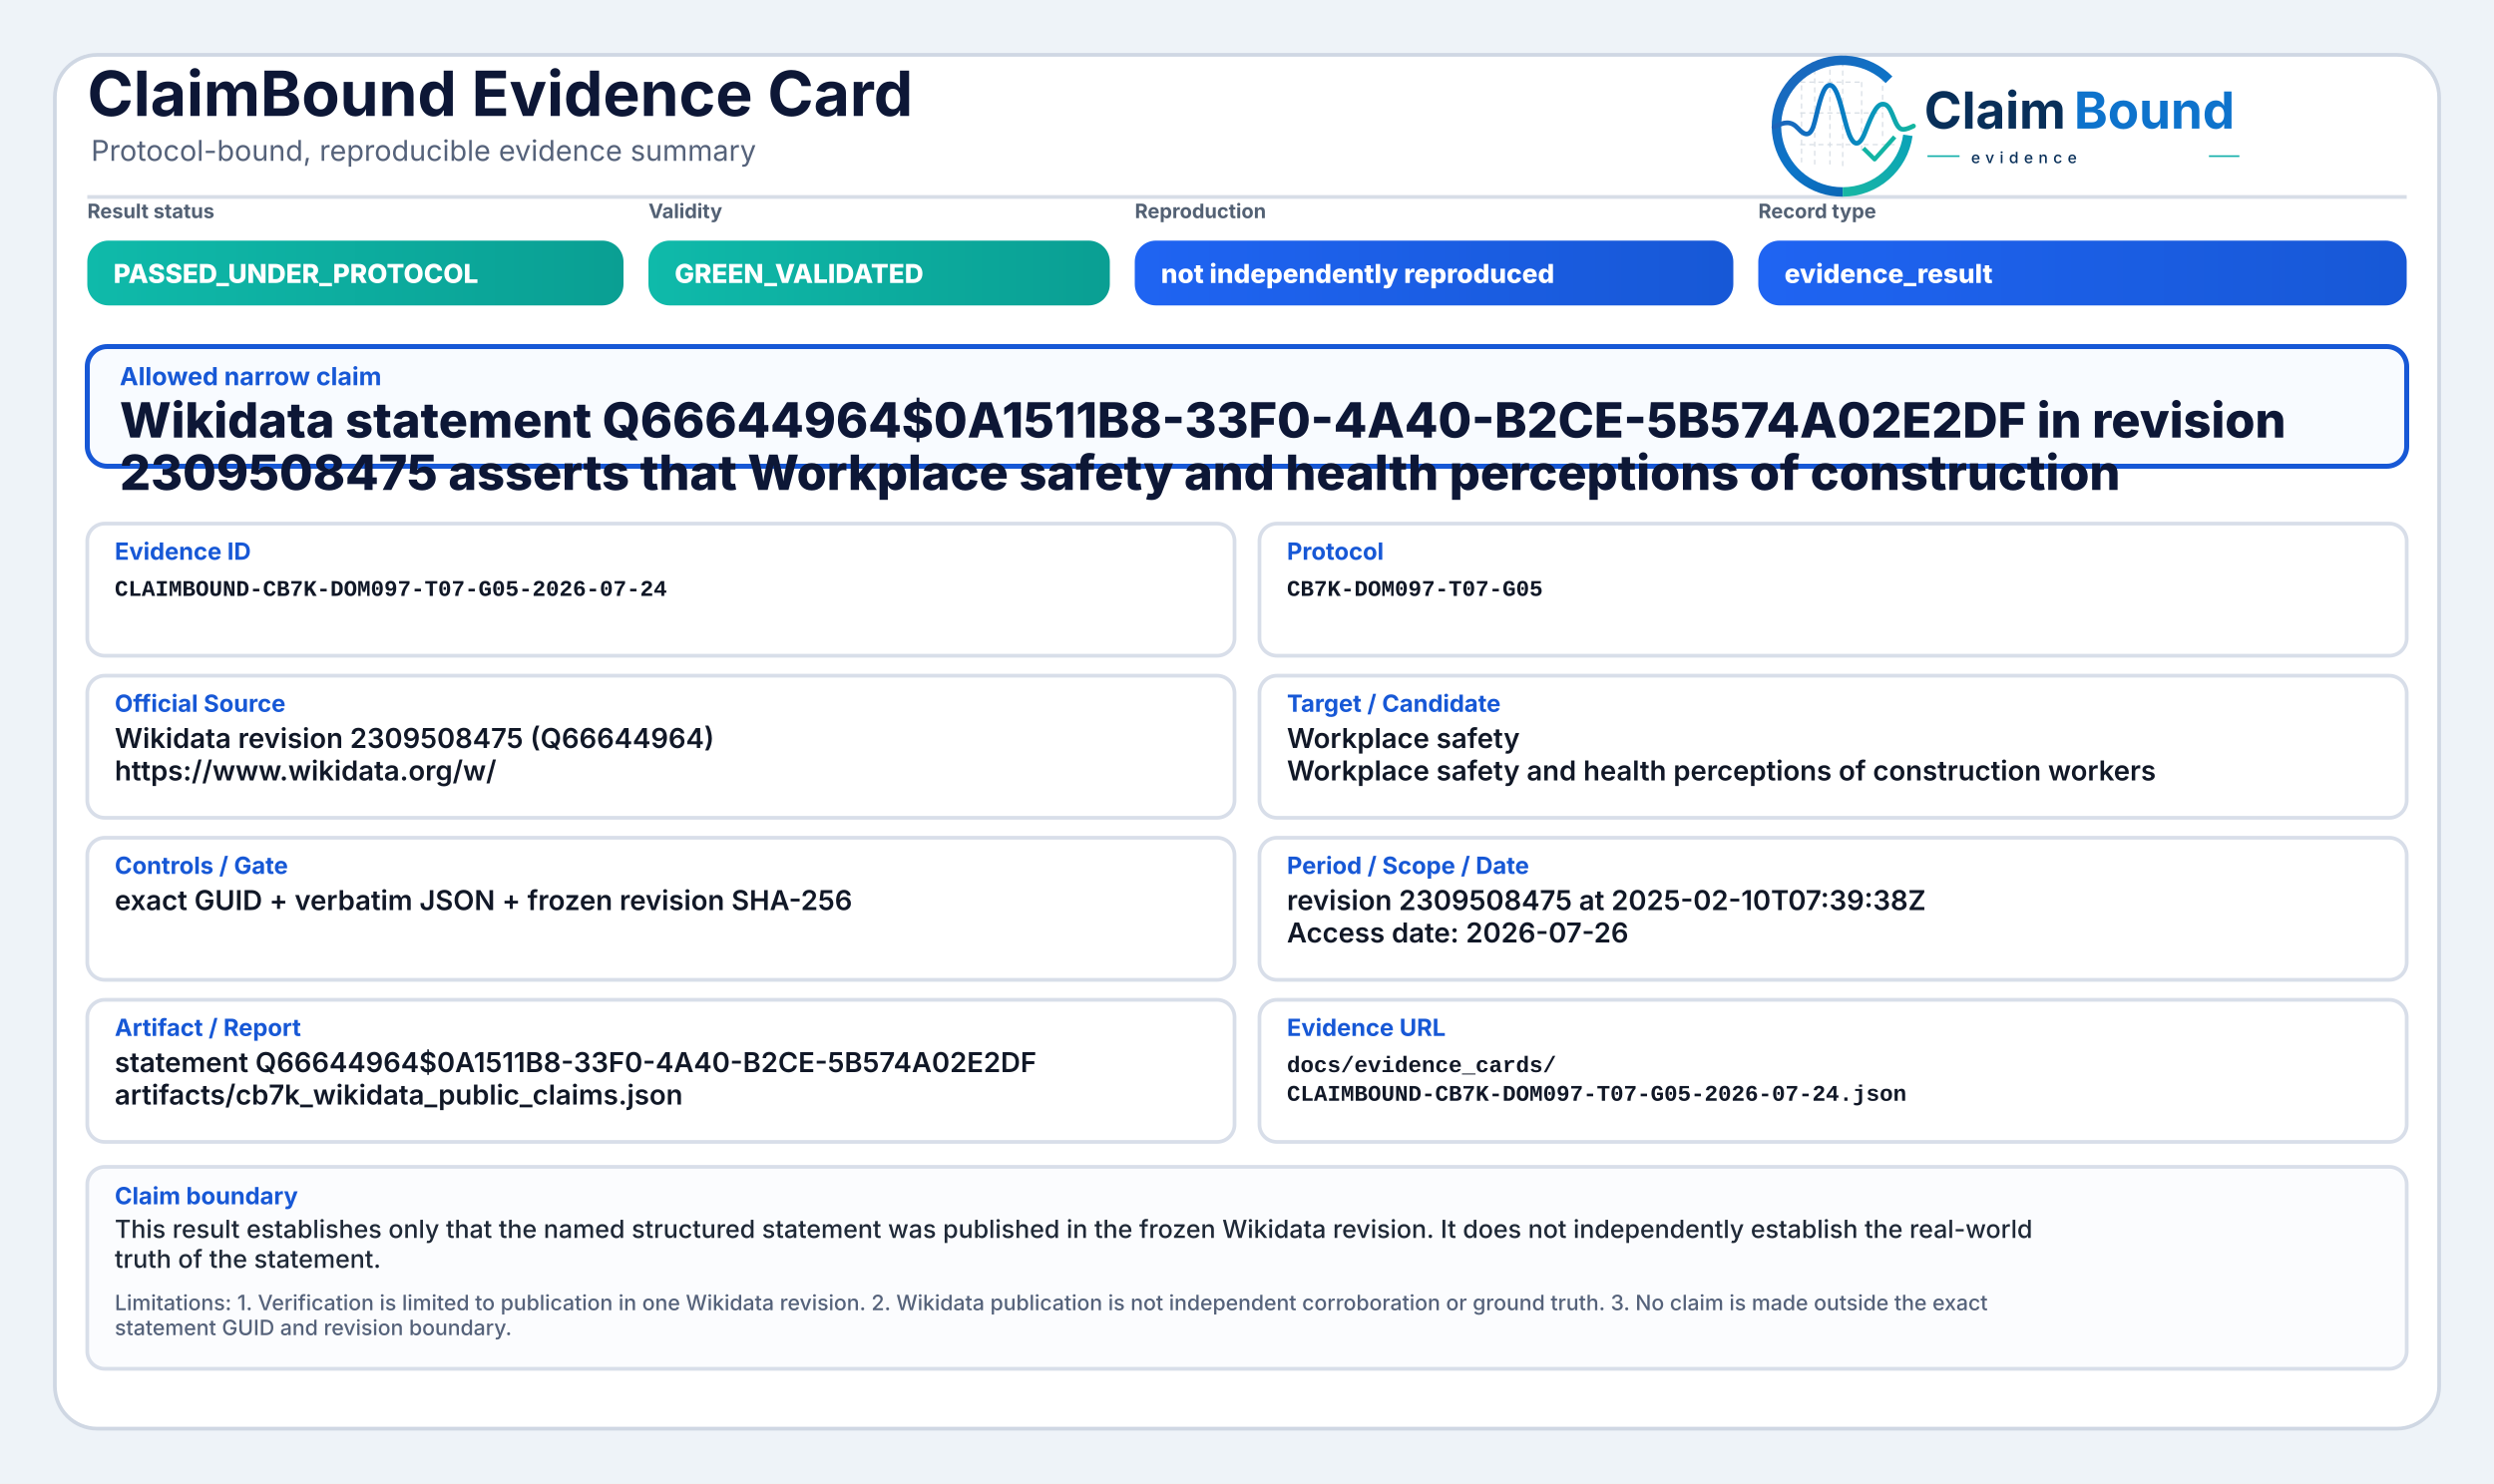
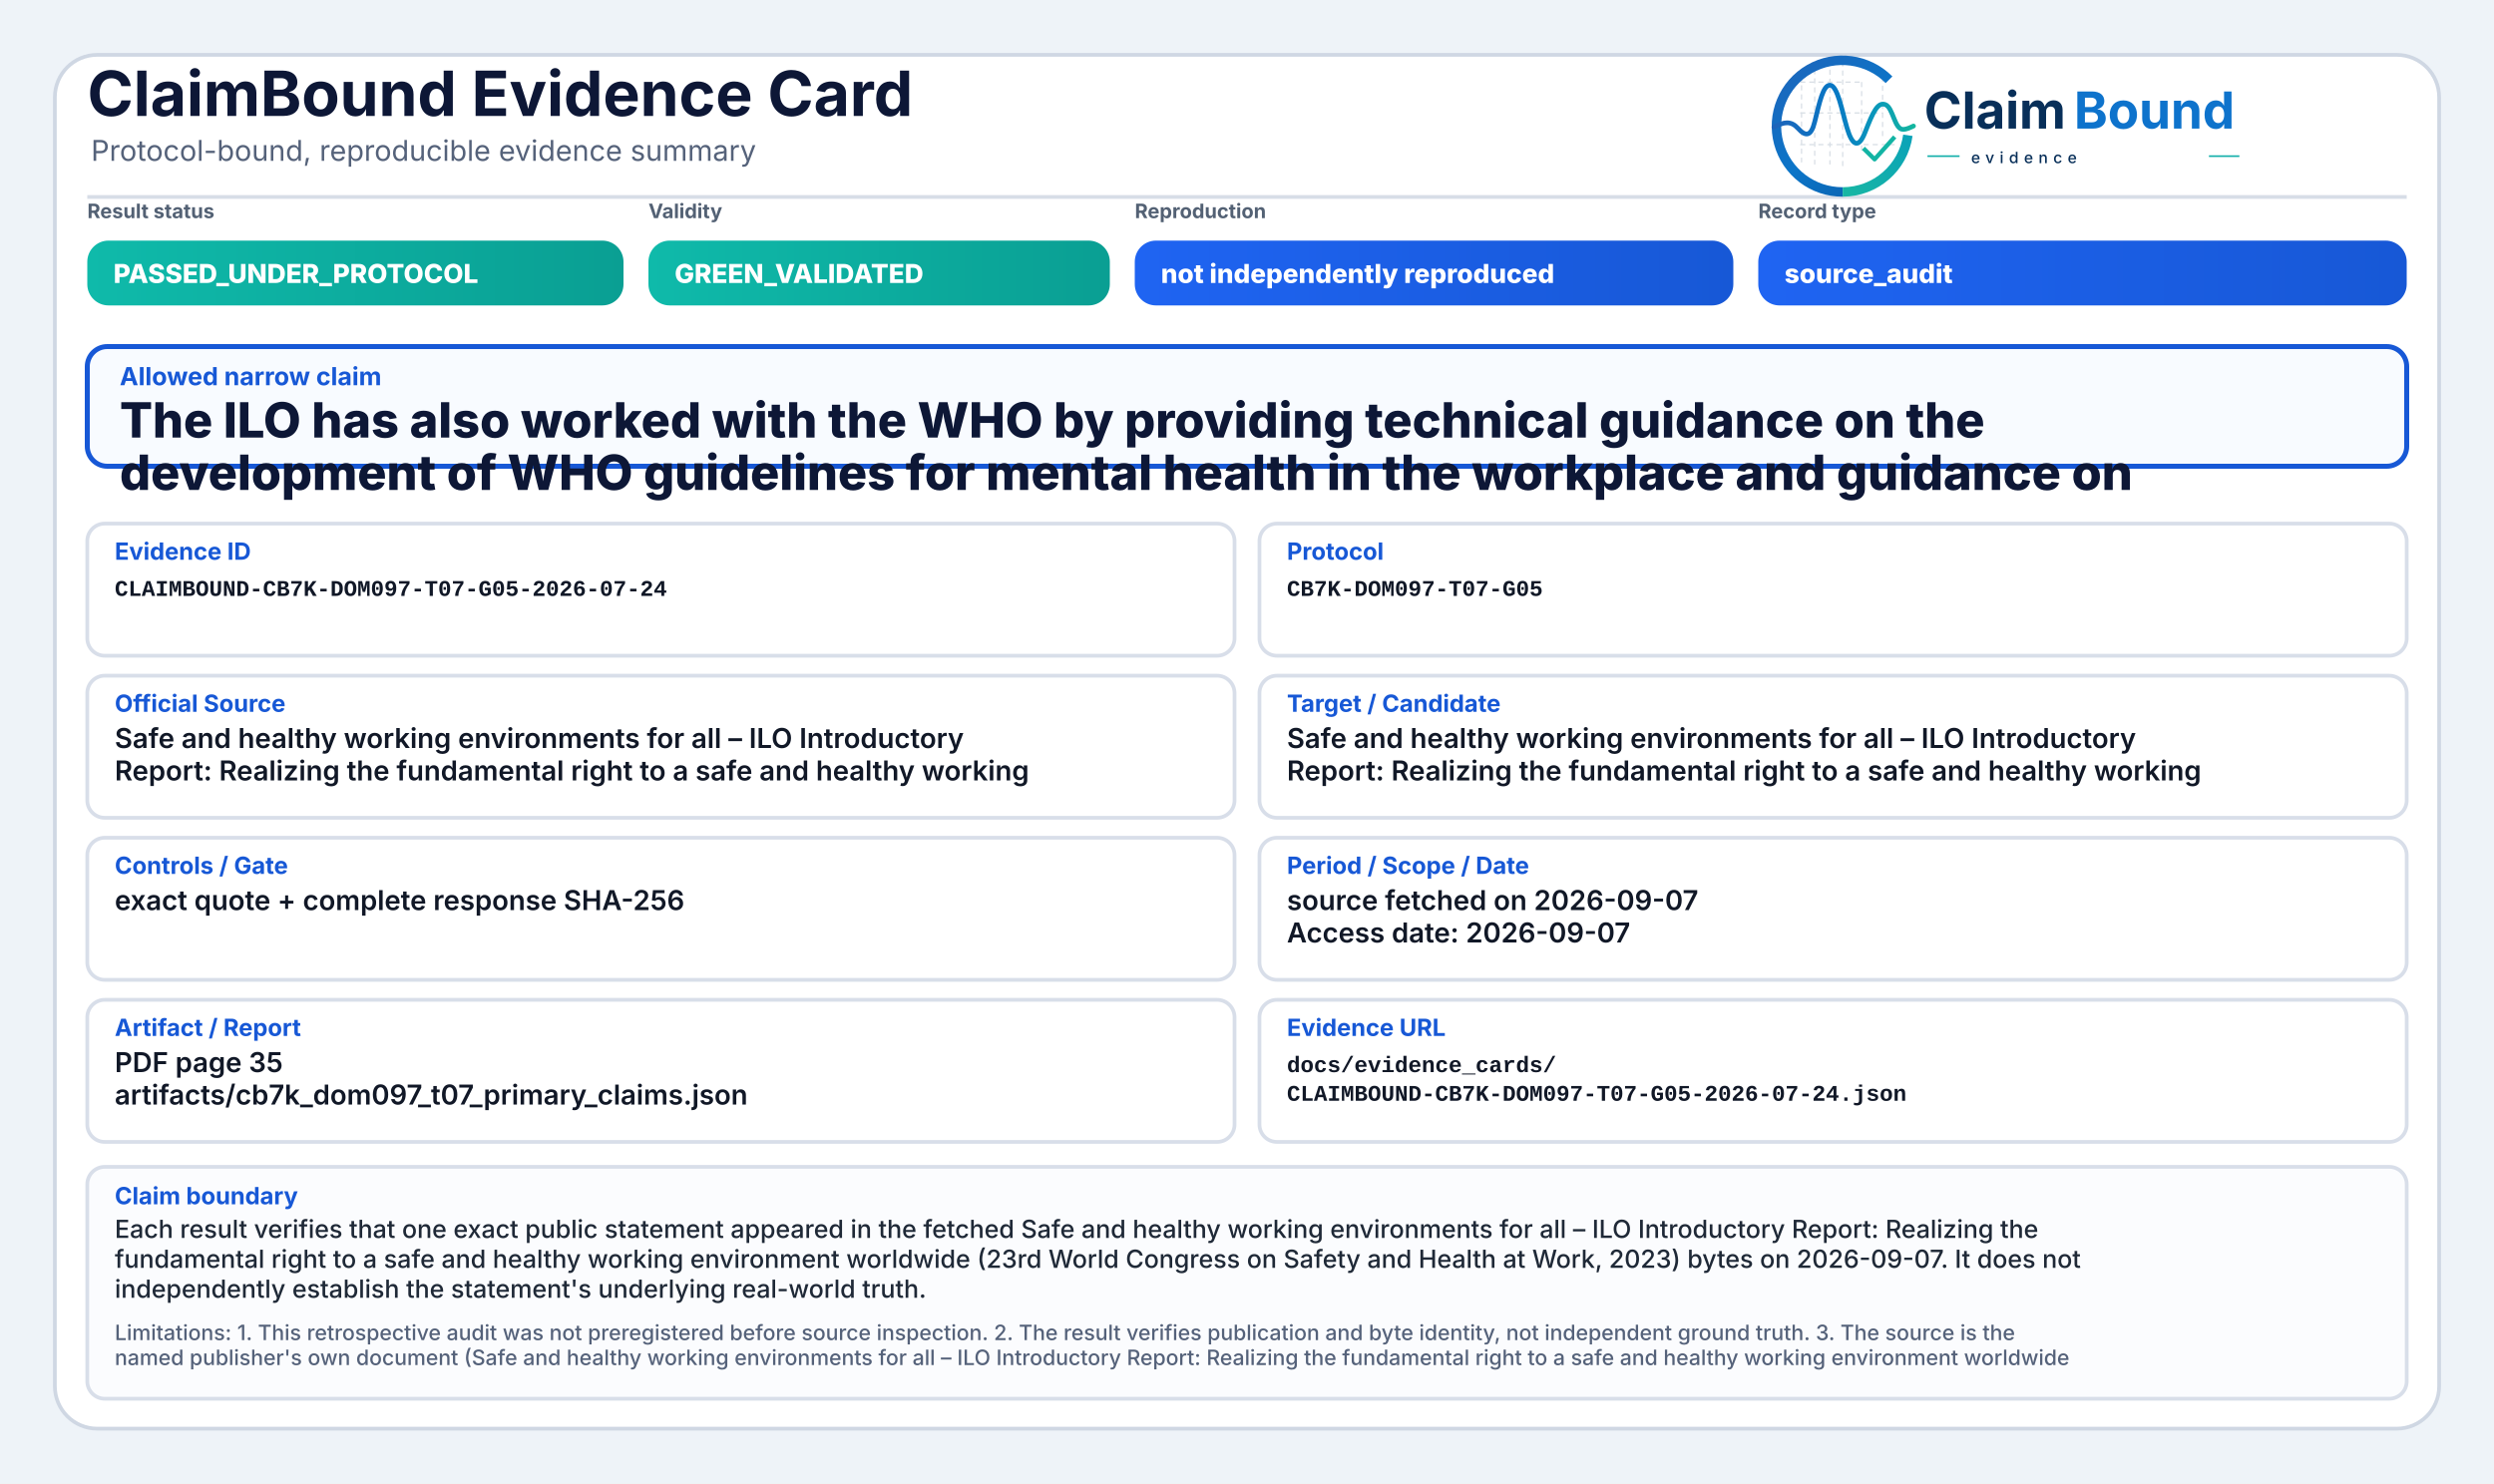
<svg xmlns="http://www.w3.org/2000/svg" width="2000" height="1190" viewBox="0 0 2000 1190" role="img" aria-label="ClaimBound Evidence Card">
  <defs>
    <linearGradient id="greenGrad" x1="0" y1="0" x2="1" y2="0">
      <stop offset="0%" stop-color="#0fbaaa" />
      <stop offset="100%" stop-color="#0a9f93" />
    </linearGradient>
    <linearGradient id="yellowGrad" x1="0" y1="0" x2="1" y2="0">
      <stop offset="0%" stop-color="#fbbf24" />
      <stop offset="100%" stop-color="#d97706" />
    </linearGradient>
    <linearGradient id="amberGrad" x1="0" y1="0" x2="1" y2="0">
      <stop offset="0%" stop-color="#f97316" />
      <stop offset="100%" stop-color="#c2410c" />
    </linearGradient>
    <linearGradient id="redGrad" x1="0" y1="0" x2="1" y2="0">
      <stop offset="0%" stop-color="#ef4444" />
      <stop offset="100%" stop-color="#b91c1c" />
    </linearGradient>
    <linearGradient id="grayGrad" x1="0" y1="0" x2="1" y2="0">
      <stop offset="0%" stop-color="#64748b" />
      <stop offset="100%" stop-color="#475569" />
    </linearGradient>
    <linearGradient id="blueGrad" x1="0" y1="0" x2="1" y2="0">
      <stop offset="0%" stop-color="#1f64f2" />
      <stop offset="100%" stop-color="#1758d6" />
    </linearGradient>
    <linearGradient id="logoRingBlue" x1="73" y1="453" x2="348" y2="793" gradientUnits="userSpaceOnUse">
      <stop offset="0" stop-color="#1E64BA" />
      <stop offset="0.55" stop-color="#0C75C8" />
      <stop offset="1" stop-color="#0A5FAB" />
    </linearGradient>
    <linearGradient id="logoRingTeal" x1="221" y1="792" x2="403" y2="594" gradientUnits="userSpaceOnUse">
      <stop offset="0" stop-color="#18B7A3" />
      <stop offset="1" stop-color="#089EBC" />
    </linearGradient>
    <linearGradient id="logoSignalGradient" x1="61" y1="628" x2="404" y2="628" gradientUnits="userSpaceOnUse">
      <stop offset="0" stop-color="#1E64BA" />
      <stop offset="0.43" stop-color="#0877C4" />
      <stop offset="0.72" stop-color="#0A97BB" />
      <stop offset="1" stop-color="#14B69E" />
    </linearGradient>
  </defs>
  <rect x="0" y="0" width="2000" height="1190" fill="#eef3f8" />
  <rect x="44" y="44" width="1912" height="1102" rx="34" fill="#ffffff" stroke="#cfd7e3" stroke-width="3" />
  <path d="M70 158 H1930" stroke="#d7dde7" stroke-width="3" />
  <text x="70" y="93" font-family="Inter, Segoe UI, Arial, sans-serif" font-size="50" font-weight="750" fill="#0d1736">ClaimBound Evidence Card</text>
  <text x="73" y="129" font-family="Inter, Segoe UI, Arial, sans-serif" font-size="23" font-weight="400" fill="#55627a">Protocol-bound, reproducible evidence summary</text>
  <g aria-label="ClaimBound evidence logo" transform="translate(1415,52) scale(0.33) translate(-40,-478)">
    <g stroke-linecap="butt" stroke-linejoin="round">
      <g stroke="#CBD3DC" stroke-width="3.2" stroke-linecap="round" stroke-dasharray="10 12" opacity="0.72">
        <path d="M130 507V714" />
        <path d="M162 490V719" />
        <path d="M199 491V719" />
        <path d="M230 471V726" />
        <path d="M276 521V690" />
        <path d="M327 508V650" />
        <path d="M128 520H277" />
        <path d="M128 595H327" />
        <path d="M128 672H355" />
      </g>
      <path d="M342.6 514.3A160 160 0 1 0 230 787" fill="none" stroke="url(#logoRingBlue)" stroke-width="23" />
      <path d="M230 787A160 160 0 0 0 388.4 649.3" fill="none" stroke="url(#logoRingTeal)" stroke-width="23" />
      <path d="M63 629.5C87 616.4 104.3 613.6 121.2 632.2C140.7 653.8 153.4 651.6 162.1 616.2C173.8 568.5 182.5 527.5 198.9 527.5C217.5 527.5 228.4 590.6 240.3 630.8C253.4 675.4 268.6 682.8 284.6 641.5C303.5 592.9 315.2 567.6 333.7 574.7C352.6 582 355.7 635.1 376.6 634.9C386.2 634.8 394 630.4 402 626.8" fill="none" stroke="url(#logoSignalGradient)" stroke-width="11.5" stroke-linecap="round" />
      <path d="M284 684.5L307.5 707.7L353 657" fill="none" stroke="#12B4A4" stroke-width="10.5" stroke-linecap="square" />
    </g>
    <text x="428" y="633" font-family="Inter, Segoe UI, Arial, sans-serif" font-size="124" font-weight="750" fill="#082F59" text-rendering="geometricPrecision">Claim</text>
    <text x="792" y="633" font-family="Inter, Segoe UI, Arial, sans-serif" font-size="124" font-weight="750" fill="#0E73CC" text-rendering="geometricPrecision">Bound</text>
    <line x1="436" y1="700" x2="514" y2="700" stroke="#11AFA9" stroke-width="4" />
    <text x="542" y="717" font-family="Inter, Segoe UI, Arial, sans-serif" font-size="38" font-weight="500" letter-spacing="13" fill="#082F59">evidence</text>
    <line x1="1120" y1="700" x2="1194" y2="700" stroke="#11AFA9" stroke-width="4" />
  </g>
  <text x="70" y="175" font-family="Inter, Segoe UI, Arial, sans-serif" font-size="16" font-weight="650" fill="#536174">Result status</text>
  <rect x="70" y="193" width="430" height="52" rx="17" fill="url(#greenGrad)" />
  <text x="91" y="227" font-family="Inter, Segoe UI, Arial, sans-serif" font-size="21" font-weight="800" fill="#ffffff">PASSED_UNDER_PROTOCOL</text>
  <text x="520" y="175" font-family="Inter, Segoe UI, Arial, sans-serif" font-size="16" font-weight="650" fill="#536174">Validity</text>
  <rect x="520" y="193" width="370" height="52" rx="17" fill="url(#greenGrad)" />
  <text x="541" y="227" font-family="Inter, Segoe UI, Arial, sans-serif" font-size="21" font-weight="800" fill="#ffffff">GREEN_VALIDATED</text>
  <text x="910" y="175" font-family="Inter, Segoe UI, Arial, sans-serif" font-size="16" font-weight="650" fill="#536174">Reproduction</text>
  <rect x="910" y="193" width="480" height="52" rx="17" fill="url(#blueGrad)" />
  <text x="931" y="227" font-family="Inter, Segoe UI, Arial, sans-serif" font-size="21" font-weight="800" fill="#ffffff">not independently reproduced</text>
  <text x="1410" y="175" font-family="Inter, Segoe UI, Arial, sans-serif" font-size="16" font-weight="650" fill="#536174">Record type</text>
  <rect x="1410" y="193" width="520" height="52" rx="17" fill="url(#blueGrad)" />
-   <text x="1431" y="227" font-family="Inter, Segoe UI, Arial, sans-serif" font-size="21" font-weight="800" fill="#ffffff">evidence_result</text>
+   <text x="1431" y="227" font-family="Inter, Segoe UI, Arial, sans-serif" font-size="21" font-weight="800" fill="#ffffff">source_audit</text>
  <rect x="70" y="278" width="1860" height="96" rx="16" fill="#f8fbff" stroke="#1758d6" stroke-width="4" />
  <text x="96" y="309" font-family="Inter, Segoe UI, Arial, sans-serif" font-size="20" font-weight="750" fill="#1758d6">Allowed narrow claim</text>
-   <text x="96" y="351" font-family="Inter, Segoe UI, Arial, sans-serif" font-size="39" font-weight="800" fill="#0d1736">Wikidata statement Q66644964$0A1511B8-33F0-4A40-B2CE-5B574A02E2DF in revision</text>
-   <text x="96" y="393" font-family="Inter, Segoe UI, Arial, sans-serif" font-size="39" font-weight="800" fill="#0d1736">2309508475 asserts that Workplace safety and health perceptions of construction</text>
+   <text x="96" y="351" font-family="Inter, Segoe UI, Arial, sans-serif" font-size="39" font-weight="800" fill="#0d1736">The ILO has also worked with the WHO by providing technical guidance on the</text>
+   <text x="96" y="393" font-family="Inter, Segoe UI, Arial, sans-serif" font-size="39" font-weight="800" fill="#0d1736">development of WHO guidelines for mental health in the workplace and guidance on</text>
  <rect x="70" y="420" width="920" height="106" rx="14" fill="#ffffff" stroke="#d8dee9" stroke-width="3" />
  <text x="92" y="449" font-family="Inter, Segoe UI, Arial, sans-serif" font-size="19" font-weight="750" fill="#1758d6">Evidence ID</text>
  <text x="92" y="478" font-family="SFMono-Regular, Consolas, Liberation Mono, monospace" font-size="18" font-weight="600" fill="#111827">CLAIMBOUND-CB7K-DOM097-T07-G05-2026-07-24</text>
  <rect x="1010" y="420" width="920" height="106" rx="14" fill="#ffffff" stroke="#d8dee9" stroke-width="3" />
  <text x="1032" y="449" font-family="Inter, Segoe UI, Arial, sans-serif" font-size="19" font-weight="750" fill="#1758d6">Protocol</text>
  <text x="1032" y="478" font-family="SFMono-Regular, Consolas, Liberation Mono, monospace" font-size="18" font-weight="600" fill="#111827">CB7K-DOM097-T07-G05</text>
  <rect x="70" y="542" width="920" height="114" rx="14" fill="#ffffff" stroke="#d8dee9" stroke-width="3" />
  <text x="92" y="571" font-family="Inter, Segoe UI, Arial, sans-serif" font-size="19" font-weight="750" fill="#1758d6">Official Source</text>
-   <text x="92" y="600" font-family="Inter, Segoe UI, Arial, sans-serif" font-size="22" font-weight="600" fill="#111827">Wikidata revision 2309508475 (Q66644964)</text>
-   <text x="92" y="626" font-family="Inter, Segoe UI, Arial, sans-serif" font-size="22" font-weight="600" fill="#111827">https://www.wikidata.org/w/</text>
+   <text x="92" y="600" font-family="Inter, Segoe UI, Arial, sans-serif" font-size="22" font-weight="600" fill="#111827">Safe and healthy working environments for all – ILO Introductory</text>
+   <text x="92" y="626" font-family="Inter, Segoe UI, Arial, sans-serif" font-size="22" font-weight="600" fill="#111827">Report: Realizing the fundamental right to a safe and healthy working</text>
  <rect x="1010" y="542" width="920" height="114" rx="14" fill="#ffffff" stroke="#d8dee9" stroke-width="3" />
  <text x="1032" y="571" font-family="Inter, Segoe UI, Arial, sans-serif" font-size="19" font-weight="750" fill="#1758d6">Target / Candidate</text>
-   <text x="1032" y="600" font-family="Inter, Segoe UI, Arial, sans-serif" font-size="22" font-weight="600" fill="#111827">Workplace safety</text>
-   <text x="1032" y="626" font-family="Inter, Segoe UI, Arial, sans-serif" font-size="22" font-weight="600" fill="#111827">Workplace safety and health perceptions of construction workers</text>
+   <text x="1032" y="600" font-family="Inter, Segoe UI, Arial, sans-serif" font-size="22" font-weight="600" fill="#111827">Safe and healthy working environments for all – ILO Introductory</text>
+   <text x="1032" y="626" font-family="Inter, Segoe UI, Arial, sans-serif" font-size="22" font-weight="600" fill="#111827">Report: Realizing the fundamental right to a safe and healthy working</text>
  <rect x="70" y="672" width="920" height="114" rx="14" fill="#ffffff" stroke="#d8dee9" stroke-width="3" />
  <text x="92" y="701" font-family="Inter, Segoe UI, Arial, sans-serif" font-size="19" font-weight="750" fill="#1758d6">Controls / Gate</text>
-   <text x="92" y="730" font-family="Inter, Segoe UI, Arial, sans-serif" font-size="22" font-weight="600" fill="#111827">exact GUID + verbatim JSON + frozen revision SHA-256</text>
+   <text x="92" y="730" font-family="Inter, Segoe UI, Arial, sans-serif" font-size="22" font-weight="600" fill="#111827">exact quote + complete response SHA-256</text>
  <rect x="1010" y="672" width="920" height="114" rx="14" fill="#ffffff" stroke="#d8dee9" stroke-width="3" />
  <text x="1032" y="701" font-family="Inter, Segoe UI, Arial, sans-serif" font-size="19" font-weight="750" fill="#1758d6">Period / Scope / Date</text>
-   <text x="1032" y="730" font-family="Inter, Segoe UI, Arial, sans-serif" font-size="22" font-weight="600" fill="#111827">revision 2309508475 at 2025-02-10T07:39:38Z</text>
-   <text x="1032" y="756" font-family="Inter, Segoe UI, Arial, sans-serif" font-size="22" font-weight="600" fill="#111827">Access date: 2026-07-26</text>
+   <text x="1032" y="730" font-family="Inter, Segoe UI, Arial, sans-serif" font-size="22" font-weight="600" fill="#111827">source fetched on 2026-09-07</text>
+   <text x="1032" y="756" font-family="Inter, Segoe UI, Arial, sans-serif" font-size="22" font-weight="600" fill="#111827">Access date: 2026-09-07</text>
  <rect x="70" y="802" width="920" height="114" rx="14" fill="#ffffff" stroke="#d8dee9" stroke-width="3" />
  <text x="92" y="831" font-family="Inter, Segoe UI, Arial, sans-serif" font-size="19" font-weight="750" fill="#1758d6">Artifact / Report</text>
-   <text x="92" y="860" font-family="Inter, Segoe UI, Arial, sans-serif" font-size="22" font-weight="600" fill="#111827">statement Q66644964$0A1511B8-33F0-4A40-B2CE-5B574A02E2DF</text>
-   <text x="92" y="886" font-family="Inter, Segoe UI, Arial, sans-serif" font-size="22" font-weight="600" fill="#111827">artifacts/cb7k_wikidata_public_claims.json</text>
+   <text x="92" y="860" font-family="Inter, Segoe UI, Arial, sans-serif" font-size="22" font-weight="600" fill="#111827">PDF page 35</text>
+   <text x="92" y="886" font-family="Inter, Segoe UI, Arial, sans-serif" font-size="22" font-weight="600" fill="#111827">artifacts/cb7k_dom097_t07_primary_claims.json</text>
  <rect x="1010" y="802" width="920" height="114" rx="14" fill="#ffffff" stroke="#d8dee9" stroke-width="3" />
  <text x="1032" y="831" font-family="Inter, Segoe UI, Arial, sans-serif" font-size="19" font-weight="750" fill="#1758d6">Evidence URL</text>
  <text x="1032" y="860" font-family="SFMono-Regular, Consolas, Liberation Mono, monospace" font-size="18" font-weight="600" fill="#111827">docs/evidence_cards/</text>
  <text x="1032" y="883" font-family="SFMono-Regular, Consolas, Liberation Mono, monospace" font-size="18" font-weight="600" fill="#111827">CLAIMBOUND-CB7K-DOM097-T07-G05-2026-07-24.json</text>
-   <rect x="70" y="936" width="1860" height="162" rx="14" fill="#fbfcfe" stroke="#d8dee9" stroke-width="3" />
+   <rect x="70" y="936" width="1860" height="186" rx="14" fill="#fbfcfe" stroke="#d8dee9" stroke-width="3" />
  <text x="92" y="966" font-family="Inter, Segoe UI, Arial, sans-serif" font-size="19" font-weight="750" fill="#1758d6">Claim boundary</text>
-   <text x="92" y="993" font-family="Inter, Segoe UI, Arial, sans-serif" font-size="20" font-weight="500" fill="#1f2937">This result establishes only that the named structured statement was published in the frozen Wikidata revision. It does not independently establish the real-world</text>
-   <text x="92" y="1017" font-family="Inter, Segoe UI, Arial, sans-serif" font-size="20" font-weight="500" fill="#1f2937">truth of the statement.</text>
-   <text x="92" y="1051" font-family="Inter, Segoe UI, Arial, sans-serif" font-size="17" font-weight="500" fill="#55627a">Limitations: 1. Verification is limited to publication in one Wikidata revision. 2. Wikidata publication is not independent corroboration or ground truth. 3. No claim is made outside the exact</text>
-   <text x="92" y="1071" font-family="Inter, Segoe UI, Arial, sans-serif" font-size="17" font-weight="500" fill="#55627a">statement GUID and revision boundary.</text>
+   <text x="92" y="993" font-family="Inter, Segoe UI, Arial, sans-serif" font-size="20" font-weight="500" fill="#1f2937">Each result verifies that one exact public statement appeared in the fetched Safe and healthy working environments for all – ILO Introductory Report: Realizing the</text>
+   <text x="92" y="1017" font-family="Inter, Segoe UI, Arial, sans-serif" font-size="20" font-weight="500" fill="#1f2937">fundamental right to a safe and healthy working environment worldwide (23rd World Congress on Safety and Health at Work, 2023) bytes on 2026-09-07. It does not</text>
+   <text x="92" y="1041" font-family="Inter, Segoe UI, Arial, sans-serif" font-size="20" font-weight="500" fill="#1f2937">independently establish the statement's underlying real-world truth.</text>
+   <text x="92" y="1075" font-family="Inter, Segoe UI, Arial, sans-serif" font-size="17" font-weight="500" fill="#55627a">Limitations: 1. This retrospective audit was not preregistered before source inspection. 2. The result verifies publication and byte identity, not independent ground truth. 3. The source is the</text>
+   <text x="92" y="1095" font-family="Inter, Segoe UI, Arial, sans-serif" font-size="17" font-weight="500" fill="#55627a">named publisher's own document (Safe and healthy working environments for all – ILO Introductory Report: Realizing the fundamental right to a safe and healthy working environment worldwide</text>
</svg>
